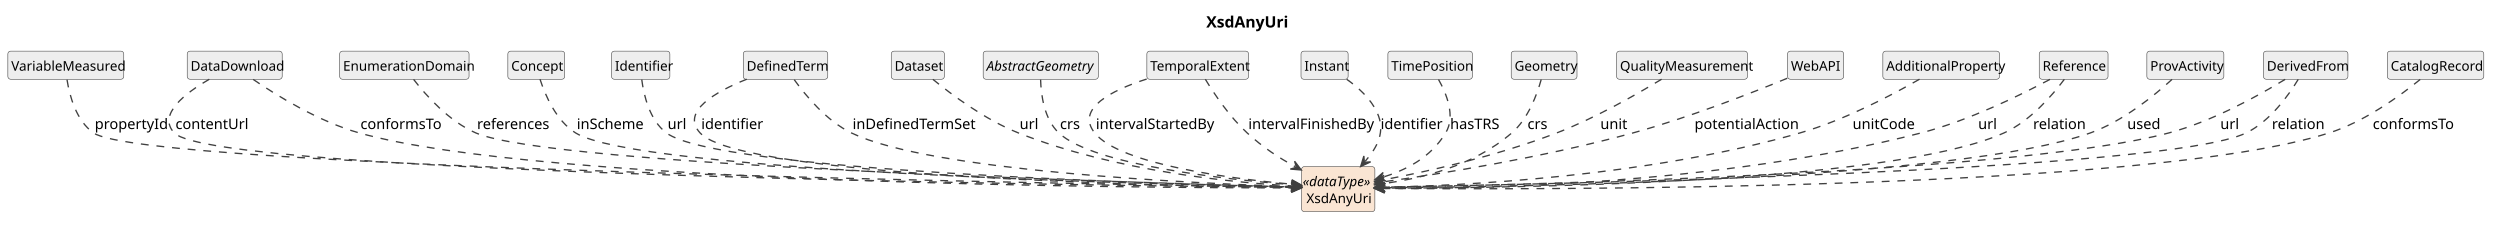
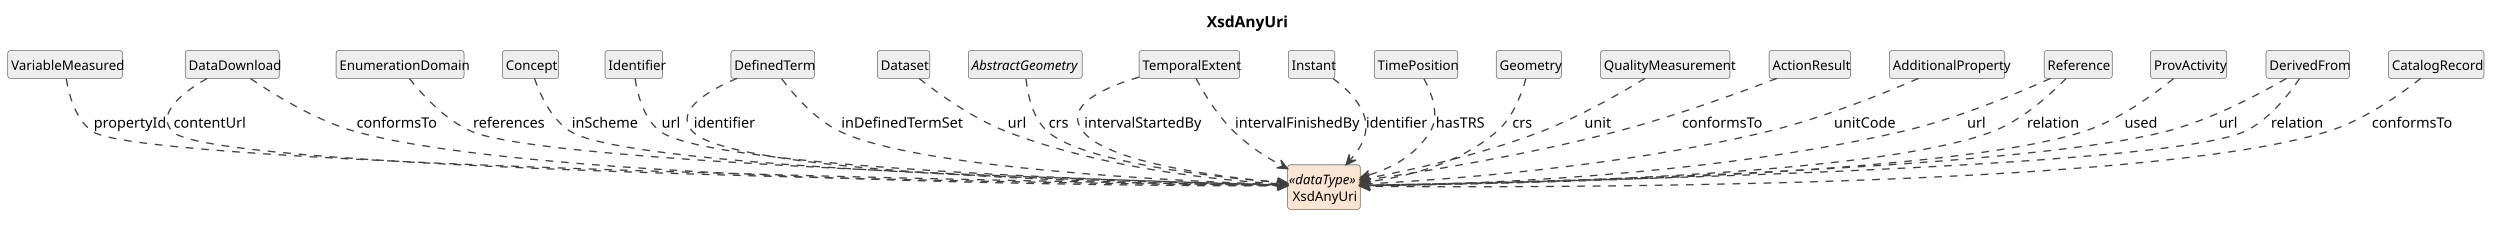
- <svg xmlns="http://www.w3.org/2000/svg" contentStyleType="text/css" data-diagram-type="CLASS" height="202px" preserveAspectRatio="none" style="width:2230px;height:202px;background:#FFFFFF;" version="1.1" viewBox="0 0 2230 202" width="2230px" zoomAndPan="magnify">
+ <svg xmlns="http://www.w3.org/2000/svg" contentStyleType="text/css" data-diagram-type="CLASS" height="202px" preserveAspectRatio="none" style="width:2254px;height:202px;background:#FFFFFF;" version="1.1" viewBox="0 0 2254 202" width="2254px" zoomAndPan="magnify">
  <defs />
  <g>
    <g class="title" data-source-line="1">
-       <text fill="#000000" font-family="sans-serif" font-size="14" font-weight="700" lengthAdjust="spacing" textLength="71.572" x="1075.986" y="24.533">XsdAnyUri</text>
+       <text fill="#000000" font-family="sans-serif" font-size="14" font-weight="700" lengthAdjust="spacing" textLength="71.572" x="1087.986" y="24.533">XsdAnyUri</text>
    </g>
    <g class="entity" data-qualified-name="XsdAnyUri" data-source-line="12" id="ent0002">
      <rect fill="#FAE5D3" height="40.188" rx="2.5" ry="2.5" style="stroke:#404040;stroke-width:0.5;" width="65.381" x="1161" y="148.609" />
      <text fill="#000000" font-family="sans-serif" font-size="12" font-style="italic" lengthAdjust="spacing" textLength="63.381" x="1162" y="166.066">«dataType»</text>
      <text fill="#000000" font-family="sans-serif" font-size="12" lengthAdjust="spacing" textLength="56.684" x="1165.349" y="181.16">XsdAnyUri</text>
    </g>
    <g class="entity" data-qualified-name="VariableMeasured" data-source-line="13" id="ent0003">
      <rect fill="#EEEEEE" height="25.094" rx="2.5" ry="2.5" style="stroke:#404040;stroke-width:0.5;" width="103.389" x="7" y="45.609" />
      <text fill="#000000" font-family="sans-serif" font-size="12" lengthAdjust="spacing" textLength="97.389" x="10" y="63.066">VariableMeasured</text>
    </g>
    <g class="entity" data-qualified-name="DataDownload" data-source-line="15" id="ent0005">
      <rect fill="#EEEEEE" height="25.094" rx="2.5" ry="2.5" style="stroke:#404040;stroke-width:0.5;" width="84.715" x="167" y="45.609" />
      <text fill="#000000" font-family="sans-serif" font-size="12" lengthAdjust="spacing" textLength="78.715" x="170" y="63.066">DataDownload</text>
    </g>
    <g class="entity" data-qualified-name="EnumerationDomain" data-source-line="18" id="ent0008">
      <rect fill="#EEEEEE" height="25.094" rx="2.5" ry="2.5" style="stroke:#404040;stroke-width:0.5;" width="115.389" x="303" y="45.609" />
      <text fill="#000000" font-family="sans-serif" font-size="12" lengthAdjust="spacing" textLength="109.389" x="306" y="63.066">EnumerationDomain</text>
    </g>
    <g class="entity" data-qualified-name="Concept" data-source-line="20" id="ent0010">
      <rect fill="#EEEEEE" height="25.094" rx="2.5" ry="2.5" style="stroke:#404040;stroke-width:0.5;" width="50.695" x="453" y="45.609" />
      <text fill="#000000" font-family="sans-serif" font-size="12" lengthAdjust="spacing" textLength="44.695" x="456" y="63.066">Concept</text>
    </g>
    <g class="entity" data-qualified-name="Identifier" data-source-line="22" id="ent0012">
      <rect fill="#EEEEEE" height="25.094" rx="2.5" ry="2.5" style="stroke:#404040;stroke-width:0.5;" width="52.025" x="545.5" y="45.609" />
      <text fill="#000000" font-family="sans-serif" font-size="12" lengthAdjust="spacing" textLength="46.025" x="548.5" y="63.066">Identifier</text>
    </g>
    <g class="entity" data-qualified-name="DefinedTerm" data-source-line="24" id="ent0014">
-       <rect fill="#EEEEEE" height="25.094" rx="2.5" ry="2.5" style="stroke:#404040;stroke-width:0.5;" width="75.357" x="663" y="45.609" />
-       <text fill="#000000" font-family="sans-serif" font-size="12" lengthAdjust="spacing" textLength="69.357" x="666" y="63.066">DefinedTerm</text>
+       <rect fill="#EEEEEE" height="25.094" rx="2.5" ry="2.5" style="stroke:#404040;stroke-width:0.5;" width="75.357" x="659" y="45.609" />
+       <text fill="#000000" font-family="sans-serif" font-size="12" lengthAdjust="spacing" textLength="69.357" x="662" y="63.066">DefinedTerm</text>
    </g>
    <g class="entity" data-qualified-name="Dataset" data-source-line="27" id="ent0017">
-       <rect fill="#EEEEEE" height="25.094" rx="2.5" ry="2.5" style="stroke:#404040;stroke-width:0.5;" width="47.355" x="795" y="45.609" />
-       <text fill="#000000" font-family="sans-serif" font-size="12" lengthAdjust="spacing" textLength="41.355" x="798" y="63.066">Dataset</text>
+       <rect fill="#EEEEEE" height="25.094" rx="2.5" ry="2.5" style="stroke:#404040;stroke-width:0.5;" width="47.355" x="791" y="45.609" />
+       <text fill="#000000" font-family="sans-serif" font-size="12" lengthAdjust="spacing" textLength="41.355" x="794" y="63.066">Dataset</text>
    </g>
    <g class="entity" data-qualified-name="AbstractGeometry" data-source-line="29" id="ent0019">
-       <rect fill="#EEEEEE" height="25.094" rx="2.5" ry="2.5" style="stroke:#404040;stroke-width:0.5;" width="102.697" x="877" y="45.609" />
-       <text fill="#000000" font-family="sans-serif" font-size="12" font-style="italic" lengthAdjust="spacing" textLength="96.697" x="880" y="63.066">AbstractGeometry</text>
+       <rect fill="#EEEEEE" height="25.094" rx="2.5" ry="2.5" style="stroke:#404040;stroke-width:0.5;" width="102.697" x="873" y="45.609" />
+       <text fill="#000000" font-family="sans-serif" font-size="12" font-style="italic" lengthAdjust="spacing" textLength="96.697" x="876" y="63.066">AbstractGeometry</text>
    </g>
    <g class="entity" data-qualified-name="TemporalExtent" data-source-line="31" id="ent0021">
-       <rect fill="#EEEEEE" height="25.094" rx="2.5" ry="2.5" style="stroke:#404040;stroke-width:0.5;" width="90.703" x="1023" y="45.609" />
-       <text fill="#000000" font-family="sans-serif" font-size="12" lengthAdjust="spacing" textLength="84.703" x="1026" y="63.066">TemporalExtent</text>
+       <rect fill="#EEEEEE" height="25.094" rx="2.5" ry="2.5" style="stroke:#404040;stroke-width:0.5;" width="90.703" x="1027" y="45.609" />
+       <text fill="#000000" font-family="sans-serif" font-size="12" lengthAdjust="spacing" textLength="84.703" x="1030" y="63.066">TemporalExtent</text>
    </g>
    <g class="entity" data-qualified-name="Instant" data-source-line="34" id="ent0024">
-       <rect fill="#EEEEEE" height="25.094" rx="2.5" ry="2.5" style="stroke:#404040;stroke-width:0.5;" width="42.023" x="1160.5" y="45.609" />
-       <text fill="#000000" font-family="sans-serif" font-size="12" lengthAdjust="spacing" textLength="36.023" x="1163.5" y="63.066">Instant</text>
+       <rect fill="#EEEEEE" height="25.094" rx="2.5" ry="2.5" style="stroke:#404040;stroke-width:0.5;" width="42.023" x="1161.5" y="45.609" />
+       <text fill="#000000" font-family="sans-serif" font-size="12" lengthAdjust="spacing" textLength="36.023" x="1164.5" y="63.066">Instant</text>
    </g>
    <g class="entity" data-qualified-name="TimePosition" data-source-line="36" id="ent0026">
-       <rect fill="#EEEEEE" height="25.094" rx="2.5" ry="2.5" style="stroke:#404040;stroke-width:0.5;" width="75.357" x="1238" y="45.609" />
-       <text fill="#000000" font-family="sans-serif" font-size="12" lengthAdjust="spacing" textLength="69.357" x="1241" y="63.066">TimePosition</text>
+       <rect fill="#EEEEEE" height="25.094" rx="2.5" ry="2.5" style="stroke:#404040;stroke-width:0.5;" width="75.357" x="1239" y="45.609" />
+       <text fill="#000000" font-family="sans-serif" font-size="12" lengthAdjust="spacing" textLength="69.357" x="1242" y="63.066">TimePosition</text>
    </g>
    <g class="entity" data-qualified-name="Geometry" data-source-line="38" id="ent0028">
-       <rect fill="#EEEEEE" height="25.094" rx="2.5" ry="2.5" style="stroke:#404040;stroke-width:0.5;" width="58.682" x="1348" y="45.609" />
-       <text fill="#000000" font-family="sans-serif" font-size="12" lengthAdjust="spacing" textLength="52.682" x="1351" y="63.066">Geometry</text>
+       <rect fill="#EEEEEE" height="25.094" rx="2.5" ry="2.5" style="stroke:#404040;stroke-width:0.5;" width="58.682" x="1349" y="45.609" />
+       <text fill="#000000" font-family="sans-serif" font-size="12" lengthAdjust="spacing" textLength="52.682" x="1352" y="63.066">Geometry</text>
    </g>
    <g class="entity" data-qualified-name="QualityMeasurement" data-source-line="40" id="ent0030">
-       <rect fill="#EEEEEE" height="25.094" rx="2.5" ry="2.5" style="stroke:#404040;stroke-width:0.5;" width="116.713" x="1442" y="45.609" />
-       <text fill="#000000" font-family="sans-serif" font-size="12" lengthAdjust="spacing" textLength="110.713" x="1445" y="63.066">QualityMeasurement</text>
-     </g>
-     <g class="entity" data-qualified-name="WebAPI" data-source-line="42" id="ent0032">
-       <rect fill="#EEEEEE" height="25.094" rx="2.5" ry="2.5" style="stroke:#404040;stroke-width:0.5;" width="50.016" x="1594.5" y="45.609" />
-       <text fill="#000000" font-family="sans-serif" font-size="12" lengthAdjust="spacing" textLength="44.016" x="1597.5" y="63.066">WebAPI</text>
+       <rect fill="#EEEEEE" height="25.094" rx="2.5" ry="2.5" style="stroke:#404040;stroke-width:0.5;" width="116.713" x="1443" y="45.609" />
+       <text fill="#000000" font-family="sans-serif" font-size="12" lengthAdjust="spacing" textLength="110.713" x="1446" y="63.066">QualityMeasurement</text>
+     </g>
+     <g class="entity" data-qualified-name="ActionResult" data-source-line="42" id="ent0032">
+       <rect fill="#EEEEEE" height="25.094" rx="2.5" ry="2.5" style="stroke:#404040;stroke-width:0.5;" width="73.365" x="1595" y="45.609" />
+       <text fill="#000000" font-family="sans-serif" font-size="12" lengthAdjust="spacing" textLength="67.365" x="1598" y="63.066">ActionResult</text>
    </g>
    <g class="entity" data-qualified-name="AdditionalProperty" data-source-line="44" id="ent0034">
-       <rect fill="#EEEEEE" height="25.094" rx="2.5" ry="2.5" style="stroke:#404040;stroke-width:0.5;" width="104.057" x="1679.5" y="45.609" />
-       <text fill="#000000" font-family="sans-serif" font-size="12" lengthAdjust="spacing" textLength="98.057" x="1682.5" y="63.066">AdditionalProperty</text>
+       <rect fill="#EEEEEE" height="25.094" rx="2.5" ry="2.5" style="stroke:#404040;stroke-width:0.5;" width="104.057" x="1703.5" y="45.609" />
+       <text fill="#000000" font-family="sans-serif" font-size="12" lengthAdjust="spacing" textLength="98.057" x="1706.5" y="63.066">AdditionalProperty</text>
    </g>
    <g class="entity" data-qualified-name="Reference" data-source-line="46" id="ent0036">
-       <rect fill="#EEEEEE" height="25.094" rx="2.5" ry="2.5" style="stroke:#404040;stroke-width:0.5;" width="61.365" x="1819" y="45.609" />
-       <text fill="#000000" font-family="sans-serif" font-size="12" lengthAdjust="spacing" textLength="55.365" x="1822" y="63.066">Reference</text>
+       <rect fill="#EEEEEE" height="25.094" rx="2.5" ry="2.5" style="stroke:#404040;stroke-width:0.5;" width="61.365" x="1843" y="45.609" />
+       <text fill="#000000" font-family="sans-serif" font-size="12" lengthAdjust="spacing" textLength="55.365" x="1846" y="63.066">Reference</text>
    </g>
    <g class="entity" data-qualified-name="ProvActivity" data-source-line="49" id="ent0039">
-       <rect fill="#EEEEEE" height="25.094" rx="2.5" ry="2.5" style="stroke:#404040;stroke-width:0.5;" width="68.678" x="1915" y="45.609" />
-       <text fill="#000000" font-family="sans-serif" font-size="12" lengthAdjust="spacing" textLength="62.678" x="1918" y="63.066">ProvActivity</text>
+       <rect fill="#EEEEEE" height="25.094" rx="2.5" ry="2.5" style="stroke:#404040;stroke-width:0.5;" width="68.678" x="1939" y="45.609" />
+       <text fill="#000000" font-family="sans-serif" font-size="12" lengthAdjust="spacing" textLength="62.678" x="1942" y="63.066">ProvActivity</text>
    </g>
    <g class="entity" data-qualified-name="DerivedFrom" data-source-line="51" id="ent0041">
-       <rect fill="#EEEEEE" height="25.094" rx="2.5" ry="2.5" style="stroke:#404040;stroke-width:0.5;" width="75.346" x="2019" y="45.609" />
-       <text fill="#000000" font-family="sans-serif" font-size="12" lengthAdjust="spacing" textLength="69.346" x="2022" y="63.066">DerivedFrom</text>
+       <rect fill="#EEEEEE" height="25.094" rx="2.5" ry="2.5" style="stroke:#404040;stroke-width:0.5;" width="75.346" x="2043" y="45.609" />
+       <text fill="#000000" font-family="sans-serif" font-size="12" lengthAdjust="spacing" textLength="69.346" x="2046" y="63.066">DerivedFrom</text>
    </g>
    <g class="entity" data-qualified-name="CatalogRecord" data-source-line="54" id="ent0044">
-       <rect fill="#EEEEEE" height="25.094" rx="2.5" ry="2.5" style="stroke:#404040;stroke-width:0.5;" width="86.045" x="2129.5" y="45.609" />
-       <text fill="#000000" font-family="sans-serif" font-size="12" lengthAdjust="spacing" textLength="80.045" x="2132.5" y="63.066">CatalogRecord</text>
+       <rect fill="#EEEEEE" height="25.094" rx="2.5" ry="2.5" style="stroke:#404040;stroke-width:0.5;" width="86.045" x="2153.5" y="45.609" />
+       <text fill="#000000" font-family="sans-serif" font-size="12" lengthAdjust="spacing" textLength="80.045" x="2156.5" y="63.066">CatalogRecord</text>
    </g>
    <g class="link" data-entity-1="ent0003" data-entity-2="ent0002" data-link-type="dependency" data-source-line="14" id="lnk4">
      <path codeLine="14" d="M59.78,71.059 C61.98,85.059 67.87,107.719 83.5,118.609 C128.83,150.189 976.191,164.4 1154.871,167.06" fill="none" id="VariableMeasured-to-XsdAnyUri" style="stroke:#404040;stroke-width:1.2;stroke-dasharray:7,7;" />
      <polygon fill="#404040" points="1160.87,167.149,1151.93,163.016,1155.871,167.075,1151.812,171.015,1160.87,167.149" style="stroke:#404040;stroke-width:1.2;" />
      <text fill="#000000" font-family="sans-serif" font-size="13" lengthAdjust="spacing" textLength="58.532" x="84.5" y="115.105">propertyId</text>
    </g>
    <g class="link" data-entity-1="ent0005" data-entity-2="ent0002" data-link-type="dependency" data-source-line="16" id="lnk6">
      <path codeLine="16" d="M186.7,70.669 C165.67,82.769 139.9,102.259 155.5,118.609 C191.03,155.859 982.36,165.581 1154.81,167.261" fill="none" id="DataDownload-to-XsdAnyUri" style="stroke:#404040;stroke-width:1.2;stroke-dasharray:7,7;" />
      <polygon fill="#404040" points="1160.81,167.319,1151.849,163.232,1155.81,167.271,1151.772,171.232,1160.81,167.319" style="stroke:#404040;stroke-width:1.2;" />
      <text fill="#000000" font-family="sans-serif" font-size="13" lengthAdjust="spacing" textLength="59.249" x="156.5" y="115.105">contentUrl</text>
    </g>
    <g class="link" data-entity-1="ent0005" data-entity-2="ent0002" data-link-type="dependency" data-source-line="17" id="lnk7">
      <path codeLine="17" d="M225.82,70.839 C246.63,85.069 284.3,108.429 320.5,118.609 C483.08,164.319 1016.52,167.586 1154.92,167.656" fill="none" id="DataDownload-to-XsdAnyUri-1" style="stroke:#404040;stroke-width:1.2;stroke-dasharray:7,7;" />
      <polygon fill="#404040" points="1160.92,167.659,1151.92,163.659,1155.92,167.659,1151.92,171.659,1160.92,167.659" style="stroke:#404040;stroke-width:1.2;" />
      <text fill="#000000" font-family="sans-serif" font-size="13" lengthAdjust="spacing" textLength="68.631" x="321.5" y="115.105">conformsTo</text>
    </g>
    <g class="link" data-entity-1="ent0008" data-entity-2="ent0002" data-link-type="dependency" data-source-line="19" id="lnk9">
-       <path codeLine="19" d="M368.91,70.789 C379.88,84.979 400.53,108.299 424.5,118.609 C492.86,148.019 1017.302,163.167 1154.952,166.667" fill="none" id="EnumerationDomain-to-XsdAnyUri" style="stroke:#404040;stroke-width:1.2;stroke-dasharray:7,7;" />
-       <polygon fill="#404040" points="1160.95,166.819,1152.055,162.592,1155.952,166.692,1151.851,170.589,1160.95,166.819" style="stroke:#404040;stroke-width:1.2;" />
-       <text fill="#000000" font-family="sans-serif" font-size="13" lengthAdjust="spacing" textLength="61.42" x="425.5" y="115.105">references</text>
+       <path codeLine="19" d="M369.08,70.799 C380.27,84.989 401.29,108.299 425.5,118.609 C493.8,147.689 1016.362,163.054 1154.542,166.643" fill="none" id="EnumerationDomain-to-XsdAnyUri" style="stroke:#404040;stroke-width:1.2;stroke-dasharray:7,7;" />
+       <polygon fill="#404040" points="1160.54,166.799,1151.647,162.567,1155.542,166.669,1151.439,170.564,1160.54,166.799" style="stroke:#404040;stroke-width:1.2;" />
+       <text fill="#000000" font-family="sans-serif" font-size="13" lengthAdjust="spacing" textLength="61.42" x="426.5" y="115.105">references</text>
    </g>
    <g class="link" data-entity-1="ent0010" data-entity-2="ent0002" data-link-type="dependency" data-source-line="21" id="lnk11">
-       <path codeLine="21" d="M481.68,70.609 C486.21,84.619 495.99,107.739 513.5,118.609 C568.87,152.979 1026.301,164.361 1154.661,166.901" fill="none" id="Concept-to-XsdAnyUri" style="stroke:#404040;stroke-width:1.2;stroke-dasharray:7,7;" />
-       <polygon fill="#404040" points="1160.66,167.019,1151.741,162.842,1155.661,166.921,1151.583,170.84,1160.66,167.019" style="stroke:#404040;stroke-width:1.2;" />
-       <text fill="#000000" font-family="sans-serif" font-size="13" lengthAdjust="spacing" textLength="57.808" x="514.5" y="115.105">inScheme</text>
+       <path codeLine="21" d="M481.86,70.619 C486.63,84.639 496.79,107.769 514.5,118.609 C570,152.589 1026.601,164.246 1154.721,166.876" fill="none" id="Concept-to-XsdAnyUri" style="stroke:#404040;stroke-width:1.2;stroke-dasharray:7,7;" />
+       <polygon fill="#404040" points="1160.72,166.999,1151.804,162.815,1155.721,166.897,1151.64,170.814,1160.72,166.999" style="stroke:#404040;stroke-width:1.2;" />
+       <text fill="#000000" font-family="sans-serif" font-size="13" lengthAdjust="spacing" textLength="57.808" x="515.5" y="115.105">inScheme</text>
    </g>
    <g class="link" data-entity-1="ent0012" data-entity-2="ent0002" data-link-type="dependency" data-source-line="23" id="lnk13">
-       <path codeLine="23" d="M572.44,70.929 C574.22,84.799 579.42,107.339 594.5,118.609 C640.05,152.649 1036.391,164.113 1154.832,166.803" fill="none" id="Identifier-to-XsdAnyUri" style="stroke:#404040;stroke-width:1.2;stroke-dasharray:7,7;" />
-       <polygon fill="#404040" points="1160.83,166.939,1151.923,162.736,1155.831,166.826,1151.742,170.734,1160.83,166.939" style="stroke:#404040;stroke-width:1.2;" />
-       <text fill="#000000" font-family="sans-serif" font-size="13" lengthAdjust="spacing" textLength="14.447" x="595.5" y="115.105">url</text>
+       <path codeLine="23" d="M572.64,70.939 C574.67,84.829 580.25,107.379 595.5,118.609 C641.22,152.269 1036.722,163.988 1154.912,166.778" fill="none" id="Identifier-to-XsdAnyUri" style="stroke:#404040;stroke-width:1.2;stroke-dasharray:7,7;" />
+       <polygon fill="#404040" points="1160.91,166.919,1152.007,162.708,1155.911,166.801,1151.818,170.706,1160.91,166.919" style="stroke:#404040;stroke-width:1.2;" />
+       <text fill="#000000" font-family="sans-serif" font-size="13" lengthAdjust="spacing" textLength="14.447" x="596.5" y="115.105">url</text>
    </g>
    <g class="link" data-entity-1="ent0014" data-entity-2="ent0002" data-link-type="dependency" data-source-line="25" id="lnk15">
-       <path codeLine="25" d="M666.14,70.649 C638.5,81.699 606.94,99.469 624.5,118.609 C660.91,158.289 1039.3,165.837 1154.84,167.237" fill="none" id="DefinedTerm-to-XsdAnyUri" style="stroke:#404040;stroke-width:1.2;stroke-dasharray:7,7;" />
+       <path codeLine="25" d="M664.55,70.609 C638.07,81.839 607.34,99.909 624.5,118.609 C660.91,158.289 1039.3,165.837 1154.84,167.237" fill="none" id="DefinedTerm-to-XsdAnyUri" style="stroke:#404040;stroke-width:1.2;stroke-dasharray:7,7;" />
      <polygon fill="#404040" points="1160.84,167.309,1151.889,163.201,1155.84,167.249,1151.792,171.2,1160.84,167.309" style="stroke:#404040;stroke-width:1.2;" />
      <text fill="#000000" font-family="sans-serif" font-size="13" lengthAdjust="spacing" textLength="49.137" x="625.5" y="115.105">identifier</text>
    </g>
    <g class="link" data-entity-1="ent0014" data-entity-2="ent0002" data-link-type="dependency" data-source-line="26" id="lnk16">
-       <path codeLine="26" d="M708.47,71.089 C718.53,85.129 737.24,107.829 759.5,118.609 C830.47,152.979 1066.623,163.655 1154.933,166.515" fill="none" id="DefinedTerm-to-XsdAnyUri-1" style="stroke:#404040;stroke-width:1.2;stroke-dasharray:7,7;" />
-       <polygon fill="#404040" points="1160.93,166.709,1152.064,162.42,1155.933,166.548,1151.805,170.416,1160.93,166.709" style="stroke:#404040;stroke-width:1.2;" />
-       <text fill="#000000" font-family="sans-serif" font-size="13" lengthAdjust="spacing" textLength="104.768" x="760.5" y="115.105">inDefinedTermSet</text>
+       <path codeLine="26" d="M704.83,71.099 C715.33,85.139 734.77,107.839 757.5,118.609 C829.09,152.529 1066.173,163.477 1154.813,166.467" fill="none" id="DefinedTerm-to-XsdAnyUri-1" style="stroke:#404040;stroke-width:1.2;stroke-dasharray:7,7;" />
+       <polygon fill="#404040" points="1160.81,166.669,1151.95,162.368,1155.813,166.501,1151.68,170.364,1160.81,166.669" style="stroke:#404040;stroke-width:1.2;" />
+       <text fill="#000000" font-family="sans-serif" font-size="13" lengthAdjust="spacing" textLength="104.768" x="758.5" y="115.105">inDefinedTermSet</text>
    </g>
    <g class="link" data-entity-1="ent0017" data-entity-2="ent0002" data-link-type="dependency" data-source-line="28" id="lnk18">
-       <path codeLine="28" d="M832.12,70.769 C848.92,84.489 878.9,106.879 908.5,118.609 C995.32,152.999 1100.439,162.953 1154.709,166.003" fill="none" id="Dataset-to-XsdAnyUri" style="stroke:#404040;stroke-width:1.2;stroke-dasharray:7,7;" />
-       <polygon fill="#404040" points="1160.7,166.339,1151.939,161.841,1155.708,166.059,1151.49,169.828,1160.7,166.339" style="stroke:#404040;stroke-width:1.2;" />
-       <text fill="#000000" font-family="sans-serif" font-size="13" lengthAdjust="spacing" textLength="14.447" x="909.5" y="115.105">url</text>
+       <path codeLine="28" d="M828.65,70.759 C846.07,84.469 877.11,106.839 907.5,118.609 C994.88,152.439 1100.271,162.624 1154.651,165.854" fill="none" id="Dataset-to-XsdAnyUri" style="stroke:#404040;stroke-width:1.2;stroke-dasharray:7,7;" />
+       <polygon fill="#404040" points="1160.64,166.209,1151.893,161.683,1155.649,165.913,1151.419,169.669,1160.64,166.209" style="stroke:#404040;stroke-width:1.2;" />
+       <text fill="#000000" font-family="sans-serif" font-size="13" lengthAdjust="spacing" textLength="14.447" x="908.5" y="115.105">url</text>
    </g>
    <g class="link" data-entity-1="ent0019" data-entity-2="ent0002" data-link-type="dependency" data-source-line="30" id="lnk20">
-       <path codeLine="30" d="M928.22,71.019 C928.58,84.549 931.37,106.339 944.5,118.609 C975.49,147.549 1094.688,160.199 1154.878,164.929" fill="none" id="AbstractGeometry-to-XsdAnyUri" style="stroke:#404040;stroke-width:1.2;stroke-dasharray:7,7;" />
-       <polygon fill="#404040" points="1160.86,165.399,1152.201,160.707,1155.875,165.008,1151.574,168.682,1160.86,165.399" style="stroke:#404040;stroke-width:1.2;" />
+       <path codeLine="30" d="M925.09,71.089 C926.43,84.679 930.74,106.529 944.5,118.609 C976.29,146.509 1094.481,159.615 1154.571,164.685" fill="none" id="AbstractGeometry-to-XsdAnyUri" style="stroke:#404040;stroke-width:1.2;stroke-dasharray:7,7;" />
+       <polygon fill="#404040" points="1160.55,165.189,1151.918,160.447,1155.568,164.769,1151.246,168.418,1160.55,165.189" style="stroke:#404040;stroke-width:1.2;" />
      <text fill="#000000" font-family="sans-serif" font-size="13" lengthAdjust="spacing" textLength="17.329" x="945.5" y="115.105">crs</text>
    </g>
    <g class="link" data-entity-1="ent0021" data-entity-2="ent0002" data-link-type="dependency" data-source-line="32" id="lnk22">
-       <path codeLine="32" d="M1022.85,70.509 C991.74,80.499 959.1,96.839 976.5,118.609 C999.23,147.039 1100.164,159.63 1154.964,164.58" fill="none" id="TemporalExtent-to-XsdAnyUri" style="stroke:#404040;stroke-width:1.2;stroke-dasharray:7,7;" />
+       <path codeLine="32" d="M1026.98,69.549 C994.01,79.269 958.2,95.709 976.5,118.609 C999.23,147.039 1100.164,159.63 1154.964,164.58" fill="none" id="TemporalExtent-to-XsdAnyUri" style="stroke:#404040;stroke-width:1.2;stroke-dasharray:7,7;" />
      <polygon fill="#404040" points="1160.94,165.119,1152.336,160.326,1155.96,164.67,1151.617,168.293,1160.94,165.119" style="stroke:#404040;stroke-width:1.2;" />
      <text fill="#000000" font-family="sans-serif" font-size="13" lengthAdjust="spacing" textLength="98.992" x="977.5" y="115.105">intervalStartedBy</text>
    </g>
    <g class="link" data-entity-1="ent0021" data-entity-2="ent0002" data-link-type="dependency" data-source-line="33" id="lnk23">
-       <path codeLine="33" d="M1075.15,70.669 C1082.92,83.489 1096.74,104.239 1112.5,118.609 C1126.83,131.669 1139.896,140.221 1155.496,148.751" fill="none" id="TemporalExtent-to-XsdAnyUri-1" style="stroke:#404040;stroke-width:1.2;stroke-dasharray:7,7;" />
-       <polygon fill="#404040" points="1160.76,151.629,1154.782,143.802,1156.373,149.231,1150.944,150.821,1160.76,151.629" style="stroke:#404040;stroke-width:1.2;" />
+       <path codeLine="33" d="M1078.31,70.709 C1085.17,83.569 1097.54,104.349 1112.5,118.609 C1126.66,132.109 1139.867,140.795 1155.617,149.275" fill="none" id="TemporalExtent-to-XsdAnyUri-1" style="stroke:#404040;stroke-width:1.2;stroke-dasharray:7,7;" />
+       <polygon fill="#404040" points="1160.9,152.119,1154.872,144.331,1156.498,149.749,1151.079,151.375,1160.9,152.119" style="stroke:#404040;stroke-width:1.2;" />
      <text fill="#000000" font-family="sans-serif" font-size="13" lengthAdjust="spacing" textLength="106.215" x="1113.5" y="115.105">intervalFinishedBy</text>
    </g>
    <g class="link" data-entity-1="ent0024" data-entity-2="ent0002" data-link-type="dependency" data-source-line="35" id="lnk25">
-       <path codeLine="35" d="M1201.19,70.669 C1211.39,77.859 1222.86,88.109 1228.5,100.609 C1235.95,117.119 1229.121,130.766 1217.631,144.016" fill="none" id="Instant-to-XsdAnyUri" style="stroke:#404040;stroke-width:1.2;stroke-dasharray:7,7;" />
-       <polygon fill="#404040" points="1213.7,148.549,1222.618,144.37,1216.976,144.772,1216.574,139.129,1213.7,148.549" style="stroke:#404040;stroke-width:1.2;" />
+       <path codeLine="35" d="M1201.78,70.769 C1211.76,77.979 1222.99,88.229 1228.5,100.609 C1235.86,117.159 1229.037,130.793 1217.567,144.043" fill="none" id="Instant-to-XsdAnyUri" style="stroke:#404040;stroke-width:1.2;stroke-dasharray:7,7;" />
+       <polygon fill="#404040" points="1213.64,148.579,1222.555,144.393,1216.912,144.799,1216.506,139.157,1213.64,148.579" style="stroke:#404040;stroke-width:1.2;" />
      <text fill="#000000" font-family="sans-serif" font-size="13" lengthAdjust="spacing" textLength="49.137" x="1231.5" y="115.105">identifier</text>
    </g>
    <g class="link" data-entity-1="ent0026" data-entity-2="ent0002" data-link-type="dependency" data-source-line="37" id="lnk27">
-       <path codeLine="37" d="M1283.15,70.889 C1290.29,83.519 1298.59,103.769 1289.5,118.609 C1275.82,140.949 1254.123,151.741 1232.073,158.541" fill="none" id="TimePosition-to-XsdAnyUri" style="stroke:#404040;stroke-width:1.2;stroke-dasharray:7,7;" />
+       <path codeLine="37" d="M1283.84,70.909 C1290.67,83.559 1298.56,103.819 1289.5,118.609 C1275.82,140.949 1254.123,151.741 1232.073,158.541" fill="none" id="TimePosition-to-XsdAnyUri" style="stroke:#404040;stroke-width:1.2;stroke-dasharray:7,7;" />
      <polygon fill="#404040" points="1226.34,160.309,1236.119,161.48,1231.118,158.836,1233.762,153.835,1226.34,160.309" style="stroke:#404040;stroke-width:1.2;" />
-       <text fill="#000000" font-family="sans-serif" font-size="13" lengthAdjust="spacing" textLength="46.96" x="1293.5" y="115.105">hasTRS</text>
+       <text fill="#000000" font-family="sans-serif" font-size="13" lengthAdjust="spacing" textLength="46.96" x="1294.5" y="115.105">hasTRS</text>
    </g>
    <g class="link" data-entity-1="ent0028" data-entity-2="ent0002" data-link-type="dependency" data-source-line="39" id="lnk29">
-       <path codeLine="39" d="M1374.76,70.899 C1371.04,84.319 1363.12,105.999 1348.5,118.609 C1313.67,148.659 1266.299,159.527 1232.159,164.017" fill="none" id="Geometry-to-XsdAnyUri" style="stroke:#404040;stroke-width:1.2;stroke-dasharray:7,7;" />
-       <polygon fill="#404040" points="1226.21,164.799,1235.655,167.592,1231.167,164.147,1234.612,159.66,1226.21,164.799" style="stroke:#404040;stroke-width:1.2;" />
-       <text fill="#000000" font-family="sans-serif" font-size="13" lengthAdjust="spacing" textLength="17.329" x="1362.5" y="115.105">crs</text>
+       <path codeLine="39" d="M1375.76,70.899 C1372.05,84.329 1364.13,106.009 1349.5,118.609 C1314.33,148.889 1266.401,159.713 1232.061,164.133" fill="none" id="Geometry-to-XsdAnyUri" style="stroke:#404040;stroke-width:1.2;stroke-dasharray:7,7;" />
+       <polygon fill="#404040" points="1226.11,164.899,1235.547,167.718,1231.069,164.261,1234.526,159.783,1226.11,164.899" style="stroke:#404040;stroke-width:1.2;" />
+       <text fill="#000000" font-family="sans-serif" font-size="13" lengthAdjust="spacing" textLength="17.329" x="1363.5" y="115.105">crs</text>
    </g>
    <g class="link" data-entity-1="ent0030" data-entity-2="ent0002" data-link-type="dependency" data-source-line="41" id="lnk31">
-       <path codeLine="41" d="M1482.13,70.659 C1460.47,83.849 1423.02,105.329 1388.5,118.609 C1333.28,139.849 1271.596,153.337 1232.226,160.767" fill="none" id="QualityMeasurement-to-XsdAnyUri" style="stroke:#404040;stroke-width:1.2;stroke-dasharray:7,7;" />
-       <polygon fill="#404040" points="1226.33,161.879,1235.916,164.141,1231.243,160.952,1234.432,156.28,1226.33,161.879" style="stroke:#404040;stroke-width:1.2;" />
-       <text fill="#000000" font-family="sans-serif" font-size="13" lengthAdjust="spacing" textLength="20.96" x="1427.5" y="115.105">unit</text>
+       <path codeLine="41" d="M1483.14,70.669 C1461.47,83.869 1424.03,105.349 1389.5,118.609 C1333.84,139.989 1271.568,153.476 1232.048,160.867" fill="none" id="QualityMeasurement-to-XsdAnyUri" style="stroke:#404040;stroke-width:1.2;stroke-dasharray:7,7;" />
+       <polygon fill="#404040" points="1226.15,161.969,1235.732,164.247,1231.065,161.05,1234.261,156.383,1226.15,161.969" style="stroke:#404040;stroke-width:1.2;" />
+       <text fill="#000000" font-family="sans-serif" font-size="13" lengthAdjust="spacing" textLength="20.96" x="1428.5" y="115.105">unit</text>
    </g>
    <g class="link" data-entity-1="ent0032" data-entity-2="ent0002" data-link-type="dependency" data-source-line="43" id="lnk33">
-       <path codeLine="43" d="M1594.23,69.819 C1562.55,82.899 1506.33,104.969 1456.5,118.609 C1374.97,140.919 1282.372,155.438 1232.222,162.458" fill="none" id="WebAPI-to-XsdAnyUri" style="stroke:#404040;stroke-width:1.2;stroke-dasharray:7,7;" />
-       <polygon fill="#404040" points="1226.28,163.289,1235.748,166.003,1231.232,162.596,1234.639,158.08,1226.28,163.289" style="stroke:#404040;stroke-width:1.2;" />
-       <text fill="#000000" font-family="sans-serif" font-size="13" lengthAdjust="spacing" textLength="85.281" x="1511.5" y="115.105">potentialAction</text>
+       <path codeLine="43" d="M1602.04,70.659 C1567.75,83.759 1509.23,105.039 1457.5,118.609 C1375.43,140.129 1282.558,154.961 1232.288,162.231" fill="none" id="ActionResult-to-XsdAnyUri" style="stroke:#404040;stroke-width:1.2;stroke-dasharray:7,7;" />
+       <polygon fill="#404040" points="1226.35,163.089,1235.83,165.76,1231.299,162.374,1234.685,157.842,1226.35,163.089" style="stroke:#404040;stroke-width:1.2;" />
+       <text fill="#000000" font-family="sans-serif" font-size="13" lengthAdjust="spacing" textLength="68.631" x="1516.5" y="115.105">conformsTo</text>
    </g>
    <g class="link" data-entity-1="ent0034" data-entity-2="ent0002" data-link-type="dependency" data-source-line="45" id="lnk35">
-       <path codeLine="45" d="M1712.2,70.649 C1688.12,84.479 1645.26,107.189 1605.5,118.609 C1468.42,157.989 1302.929,165.642 1232.249,167.142" fill="none" id="AdditionalProperty-to-XsdAnyUri" style="stroke:#404040;stroke-width:1.2;stroke-dasharray:7,7;" />
-       <polygon fill="#404040" points="1226.25,167.269,1235.333,171.077,1231.249,167.163,1235.163,163.079,1226.25,167.269" style="stroke:#404040;stroke-width:1.2;" />
-       <text fill="#000000" font-family="sans-serif" font-size="13" lengthAdjust="spacing" textLength="52.038" x="1652.5" y="115.105">unitCode</text>
+       <path codeLine="45" d="M1729.7,70.699 C1698.2,84.339 1643.01,106.649 1593.5,118.609 C1459.52,150.959 1300.862,162.224 1232.092,165.844" fill="none" id="AdditionalProperty-to-XsdAnyUri" style="stroke:#404040;stroke-width:1.2;stroke-dasharray:7,7;" />
+       <polygon fill="#404040" points="1226.1,166.159,1235.298,169.681,1231.093,165.897,1234.877,161.692,1226.1,166.159" style="stroke:#404040;stroke-width:1.2;" />
+       <text fill="#000000" font-family="sans-serif" font-size="13" lengthAdjust="spacing" textLength="52.038" x="1653.5" y="115.105">unitCode</text>
    </g>
    <g class="link" data-entity-1="ent0036" data-entity-2="ent0002" data-link-type="dependency" data-source-line="47" id="lnk37">
-       <path codeLine="47" d="M1828.59,70.779 C1802.51,84.729 1756.17,107.569 1713.5,118.609 C1533.76,165.119 1314.89,168.614 1232.07,168.134" fill="none" id="Reference-to-XsdAnyUri" style="stroke:#404040;stroke-width:1.2;stroke-dasharray:7,7;" />
-       <polygon fill="#404040" points="1226.07,168.099,1235.047,172.151,1231.07,168.128,1235.093,164.152,1226.07,168.099" style="stroke:#404040;stroke-width:1.2;" />
-       <text fill="#000000" font-family="sans-serif" font-size="13" lengthAdjust="spacing" textLength="14.447" x="1764.5" y="115.105">url</text>
+       <path codeLine="47" d="M1848.8,70.699 C1818.06,84.559 1763.62,107.319 1714.5,118.609 C1533.43,160.229 1315.18,166.555 1232.29,167.445" fill="none" id="Reference-to-XsdAnyUri" style="stroke:#404040;stroke-width:1.2;stroke-dasharray:7,7;" />
+       <polygon fill="#404040" points="1226.29,167.509,1235.332,171.412,1231.29,167.456,1235.246,163.413,1226.29,167.509" style="stroke:#404040;stroke-width:1.2;" />
+       <text fill="#000000" font-family="sans-serif" font-size="13" lengthAdjust="spacing" textLength="14.447" x="1773.5" y="115.105">url</text>
    </g>
    <g class="link" data-entity-1="ent0036" data-entity-2="ent0002" data-link-type="dependency" data-source-line="48" id="lnk38">
-       <path codeLine="48" d="M1841.41,70.719 C1830.84,84.829 1810.89,108.059 1787.5,118.609 C1685.98,164.379 1341.23,167.823 1232.14,167.763" fill="none" id="Reference-to-XsdAnyUri-1" style="stroke:#404040;stroke-width:1.2;stroke-dasharray:7,7;" />
-       <polygon fill="#404040" points="1226.14,167.759,1235.138,171.764,1231.14,167.762,1235.142,163.764,1226.14,167.759" style="stroke:#404040;stroke-width:1.2;" />
-       <text fill="#000000" font-family="sans-serif" font-size="13" lengthAdjust="spacing" textLength="42.637" x="1813.5" y="115.105">relation</text>
+       <path codeLine="48" d="M1862.82,70.729 C1849.04,84.859 1823.6,108.119 1796.5,118.609 C1690.97,159.479 1341.81,166.198 1232.08,167.328" fill="none" id="Reference-to-XsdAnyUri-1" style="stroke:#404040;stroke-width:1.2;stroke-dasharray:7,7;" />
+       <polygon fill="#404040" points="1226.08,167.389,1235.121,171.297,1231.08,167.338,1235.038,163.297,1226.08,167.389" style="stroke:#404040;stroke-width:1.2;" />
+       <text fill="#000000" font-family="sans-serif" font-size="13" lengthAdjust="spacing" textLength="42.637" x="1827.5" y="115.105">relation</text>
    </g>
    <g class="link" data-entity-1="ent0039" data-entity-2="ent0002" data-link-type="dependency" data-source-line="50" id="lnk40">
-       <path codeLine="50" d="M1937.48,70.769 C1922.03,84.939 1893.69,108.219 1864.5,118.609 C1744.82,161.189 1350.15,166.753 1232.34,167.473" fill="none" id="ProvActivity-to-XsdAnyUri" style="stroke:#404040;stroke-width:1.2;stroke-dasharray:7,7;" />
-       <polygon fill="#404040" points="1226.34,167.509,1235.364,171.454,1231.34,167.479,1235.315,163.454,1226.34,167.509" style="stroke:#404040;stroke-width:1.2;" />
-       <text fill="#000000" font-family="sans-serif" font-size="13" lengthAdjust="spacing" textLength="28.19" x="1897.5" y="115.105">used</text>
+       <path codeLine="50" d="M1959.81,70.769 C1942.27,84.939 1910.32,108.219 1878.5,118.609 C1754.96,158.929 1351.09,166.046 1232.13,167.296" fill="none" id="ProvActivity-to-XsdAnyUri" style="stroke:#404040;stroke-width:1.2;stroke-dasharray:7,7;" />
+       <polygon fill="#404040" points="1226.13,167.359,1235.171,171.265,1231.13,167.307,1235.088,163.265,1226.13,167.359" style="stroke:#404040;stroke-width:1.2;" />
+       <text fill="#000000" font-family="sans-serif" font-size="13" lengthAdjust="spacing" textLength="28.19" x="1915.5" y="115.105">used</text>
    </g>
    <g class="link" data-entity-1="ent0041" data-entity-2="ent0002" data-link-type="dependency" data-source-line="52" id="lnk42">
-       <path codeLine="52" d="M2038.37,70.759 C2015.28,84.919 1973.67,108.189 1934.5,118.609 C1797.75,154.969 1356.739,164.897 1232.059,167.017" fill="none" id="DerivedFrom-to-XsdAnyUri" style="stroke:#404040;stroke-width:1.2;stroke-dasharray:7,7;" />
-       <polygon fill="#404040" points="1226.06,167.119,1235.127,170.966,1231.059,167.034,1234.991,162.967,1226.06,167.119" style="stroke:#404040;stroke-width:1.2;" />
-       <text fill="#000000" font-family="sans-serif" font-size="13" lengthAdjust="spacing" textLength="14.447" x="1980.5" y="115.105">url</text>
+       <path codeLine="52" d="M2061.39,70.759 C2037.08,84.909 1993.34,108.189 1952.5,118.609 C1811.92,154.479 1359.419,164.764 1232.389,166.994" fill="none" id="DerivedFrom-to-XsdAnyUri" style="stroke:#404040;stroke-width:1.2;stroke-dasharray:7,7;" />
+       <polygon fill="#404040" points="1226.39,167.099,1235.459,170.941,1231.389,167.012,1235.318,162.942,1226.39,167.099" style="stroke:#404040;stroke-width:1.2;" />
+       <text fill="#000000" font-family="sans-serif" font-size="13" lengthAdjust="spacing" textLength="14.447" x="2000.5" y="115.105">url</text>
    </g>
    <g class="link" data-entity-1="ent0041" data-entity-2="ent0002" data-link-type="dependency" data-source-line="53" id="lnk43">
-       <path codeLine="53" d="M2050.04,70.769 C2041.47,84.929 2024.91,108.219 2003.5,118.609 C1932.76,152.939 1375.389,164.557 1232.399,166.987" fill="none" id="DerivedFrom-to-XsdAnyUri-1" style="stroke:#404040;stroke-width:1.2;stroke-dasharray:7,7;" />
-       <polygon fill="#404040" points="1226.4,167.089,1235.467,170.936,1231.399,167.004,1235.331,162.937,1226.4,167.089" style="stroke:#404040;stroke-width:1.2;" />
-       <text fill="#000000" font-family="sans-serif" font-size="13" lengthAdjust="spacing" textLength="42.637" x="2026.5" y="115.105">relation</text>
+       <path codeLine="53" d="M2073.33,70.789 C2063.89,84.979 2045.83,108.289 2023.5,118.609 C1950.2,152.479 1376.979,164.475 1232.209,166.985" fill="none" id="DerivedFrom-to-XsdAnyUri-1" style="stroke:#404040;stroke-width:1.2;stroke-dasharray:7,7;" />
+       <polygon fill="#404040" points="1226.21,167.089,1235.278,170.933,1231.209,167.003,1235.139,162.934,1226.21,167.089" style="stroke:#404040;stroke-width:1.2;" />
+       <text fill="#000000" font-family="sans-serif" font-size="13" lengthAdjust="spacing" textLength="42.637" x="2047.5" y="115.105">relation</text>
    </g>
    <g class="link" data-entity-1="ent0044" data-entity-2="ent0002" data-link-type="dependency" data-source-line="55" id="lnk45">
-       <path codeLine="55" d="M2158.83,70.849 C2141.32,85.099 2109.4,108.479 2077.5,118.609 C1914.34,170.419 1371.84,169.221 1232.11,168.021" fill="none" id="CatalogRecord-to-XsdAnyUri" style="stroke:#404040;stroke-width:1.2;stroke-dasharray:7,7;" />
-       <polygon fill="#404040" points="1226.11,167.969,1235.075,172.047,1231.11,168.012,1235.144,164.047,1226.11,167.969" style="stroke:#404040;stroke-width:1.2;" />
-       <text fill="#000000" font-family="sans-serif" font-size="13" lengthAdjust="spacing" textLength="68.631" x="2116.5" y="115.105">conformsTo</text>
+       <path codeLine="55" d="M2182.65,70.609 C2164.59,84.839 2131.4,108.439 2098.5,118.609 C1930.89,170.439 1374.57,169.2 1232.38,168.01" fill="none" id="CatalogRecord-to-XsdAnyUri" style="stroke:#404040;stroke-width:1.2;stroke-dasharray:7,7;" />
+       <polygon fill="#404040" points="1226.38,167.959,1235.346,172.035,1231.38,168.001,1235.413,164.035,1226.38,167.959" style="stroke:#404040;stroke-width:1.2;" />
+       <text fill="#000000" font-family="sans-serif" font-size="13" lengthAdjust="spacing" textLength="68.631" x="2138.5" y="115.105">conformsTo</text>
    </g>
  </g>
</svg>
